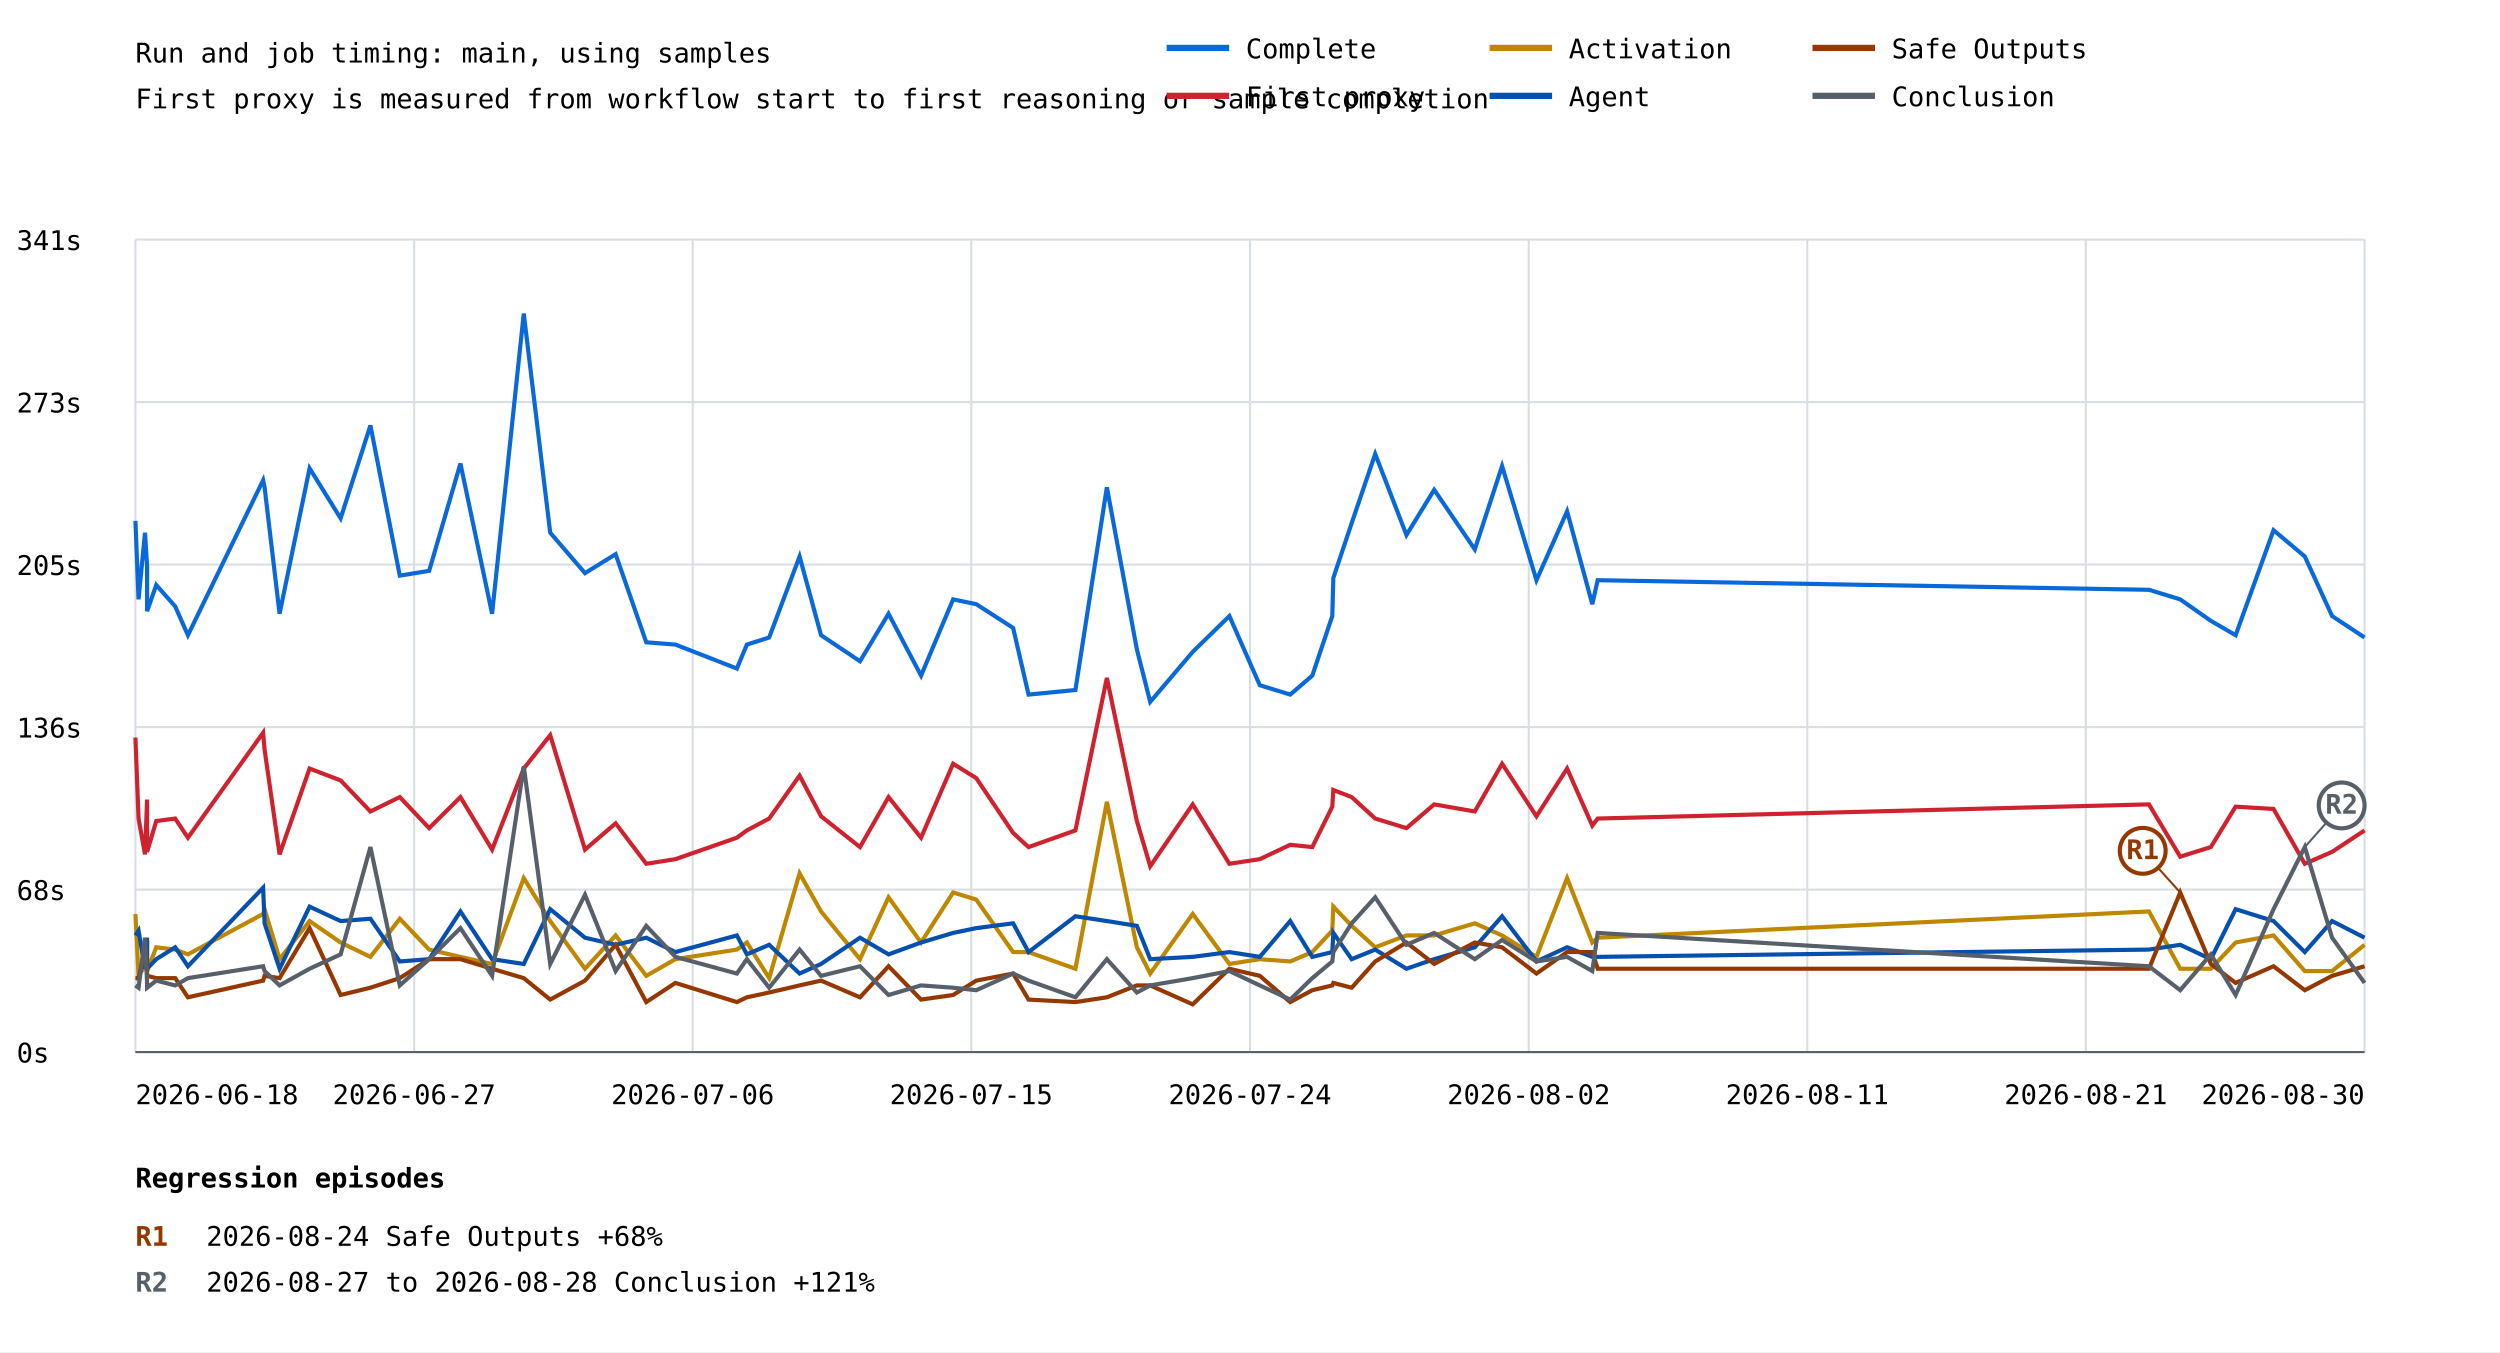
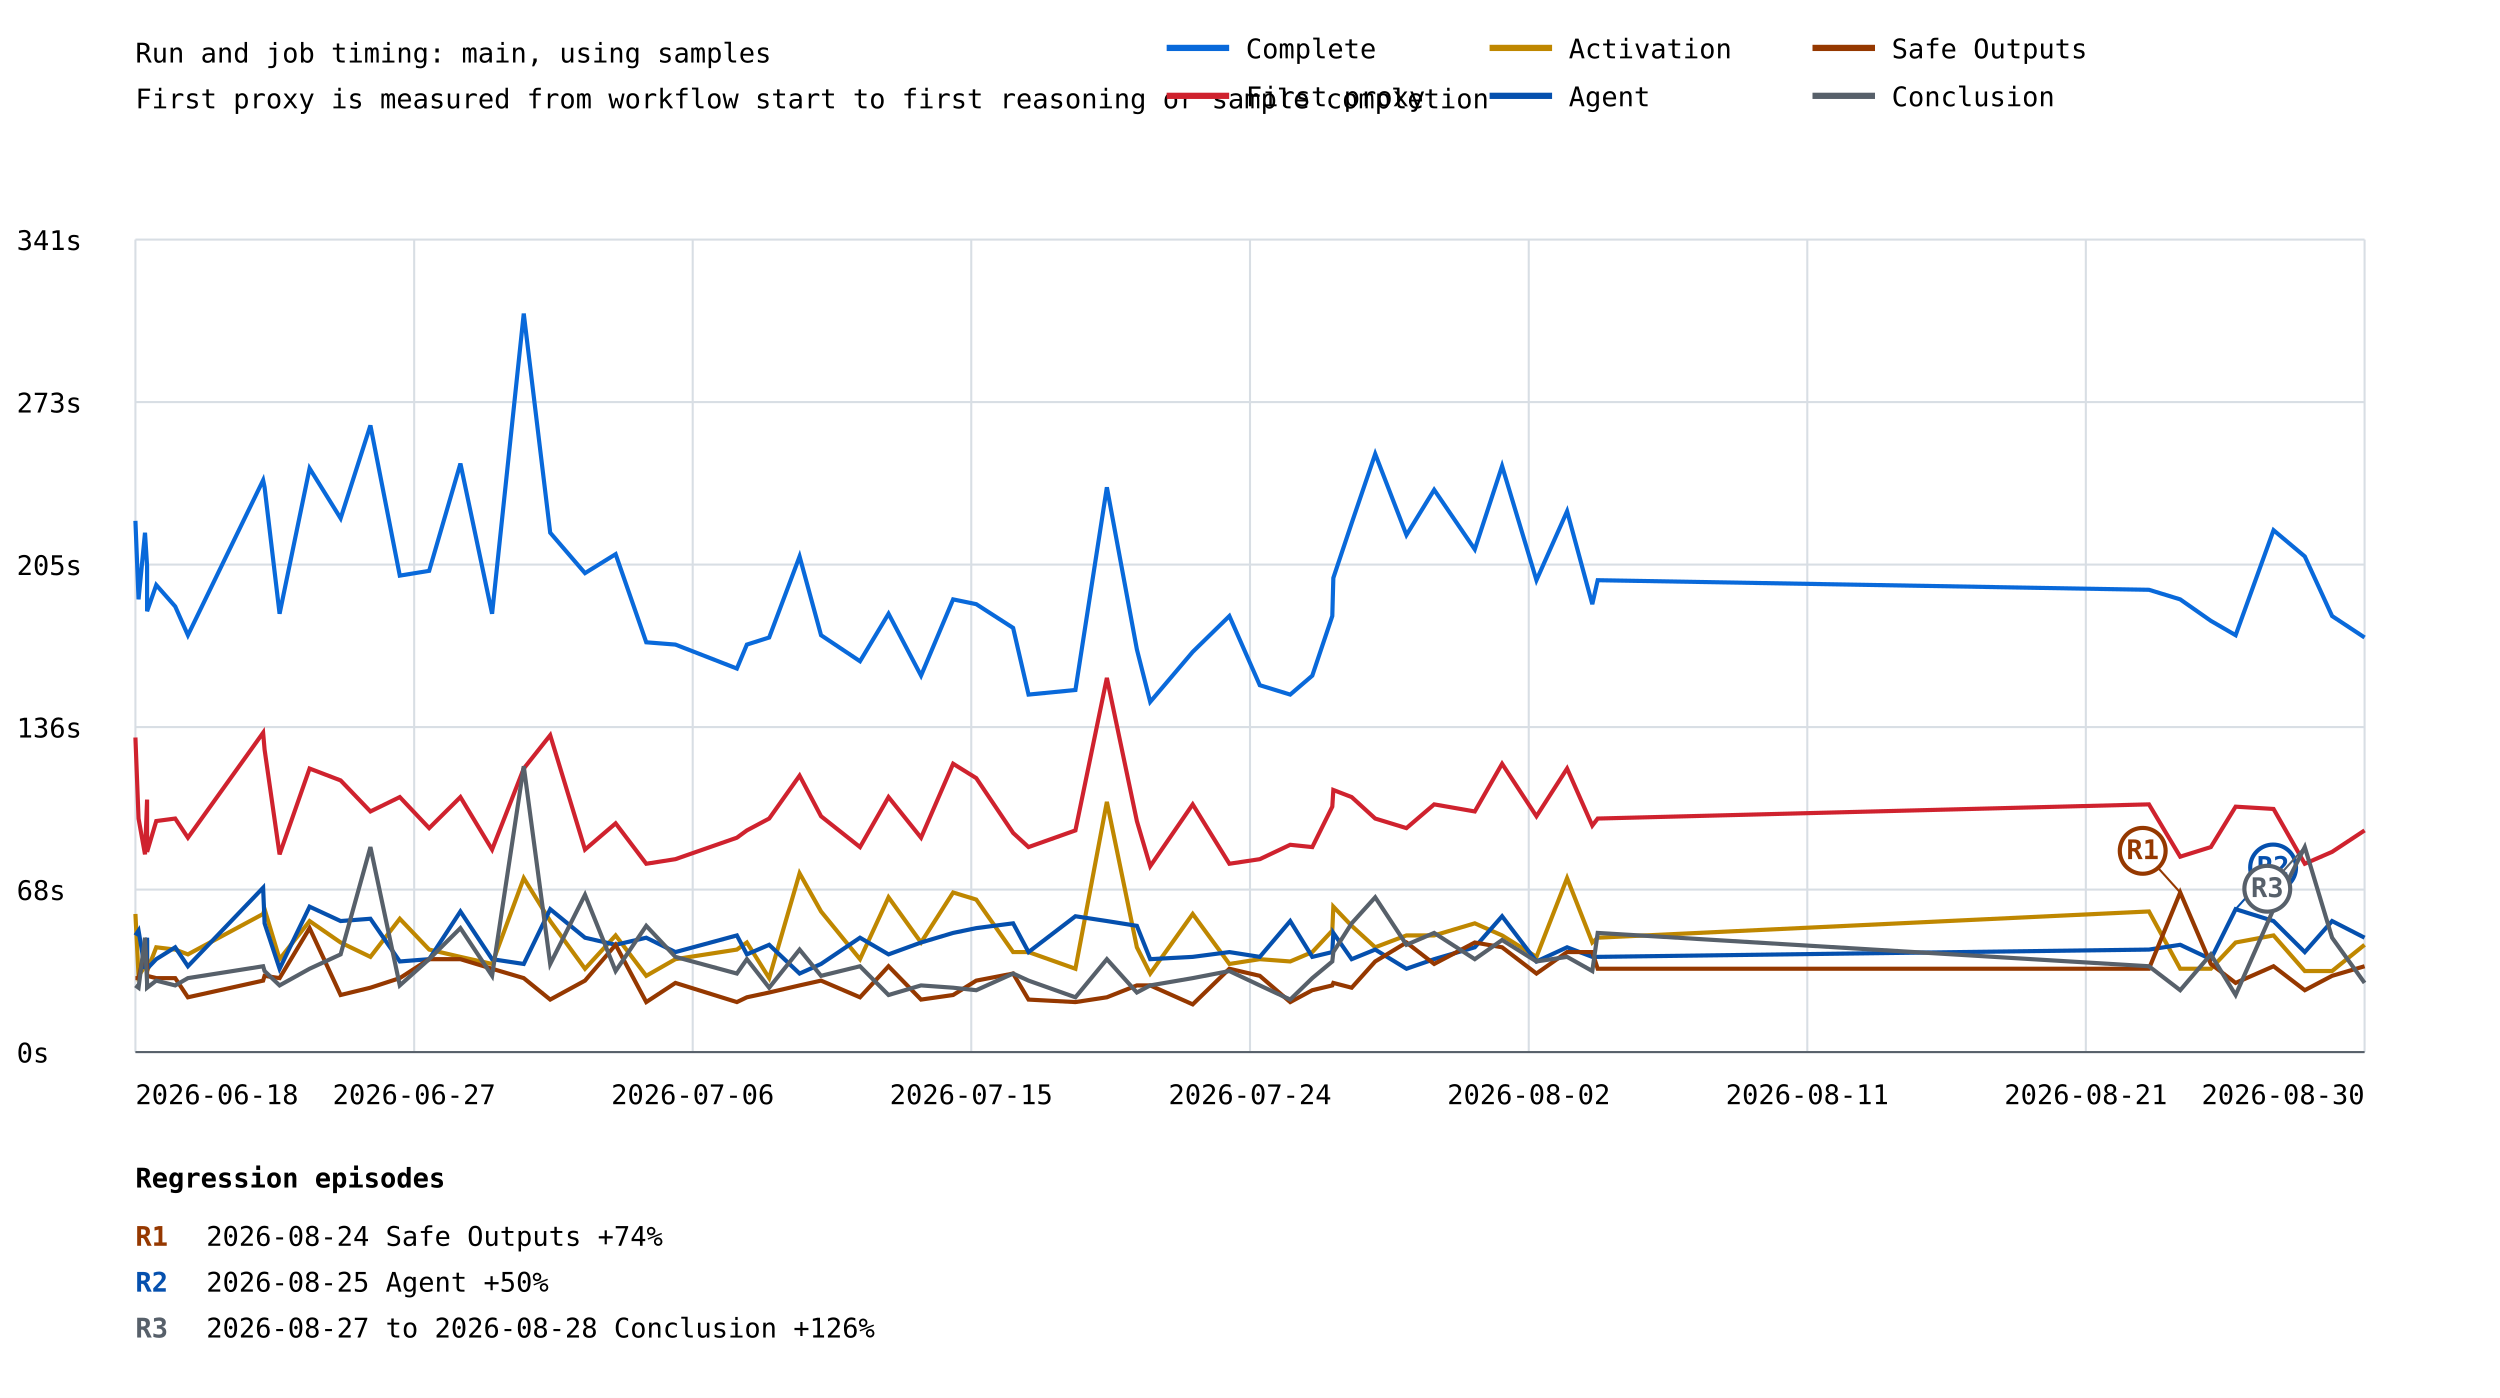
- <svg xmlns="http://www.w3.org/2000/svg" width="1200" height="649" viewBox="0 0 1200 649">
+ <svg xmlns="http://www.w3.org/2000/svg" width="1200" height="671" viewBox="0 0 1200 671">
  <rect width="100%" height="100%" fill="white" />
  <style>text{font-family:ui-monospace,monospace;font-size:13px}.axis{stroke:#57606a;stroke-width:1}.grid{stroke:#d8dee4;stroke-width:1}</style>
  <text x="65" y="30" font-size="20">Run and job timing: main, using samples</text>
  <text x="65" y="52">First proxy is measured from workflow start to first reasoning or sample completion</text>
  <line class="grid" x1="65" y1="505.0" x2="1135" y2="505.0" />
  <text x="8" y="510.0">0s</text>
  <line class="grid" x1="65" y1="427.0" x2="1135" y2="427.0" />
  <text x="8" y="432.0">68s</text>
  <line class="grid" x1="65" y1="349.0" x2="1135" y2="349.0" />
  <text x="8" y="354.0">136s</text>
  <line class="grid" x1="65" y1="271.0" x2="1135" y2="271.0" />
  <text x="8" y="276.0">205s</text>
  <line class="grid" x1="65" y1="193.0" x2="1135" y2="193.0" />
  <text x="8" y="198.0">273s</text>
  <line class="grid" x1="65" y1="115.0" x2="1135" y2="115.0" />
  <text x="8" y="120.0">341s</text>
  <line class="grid" x1="65.0" y1="115" x2="65.0" y2="505" />
  <line class="grid" x1="198.8" y1="115" x2="198.8" y2="505" />
  <line class="grid" x1="332.5" y1="115" x2="332.5" y2="505" />
  <line class="grid" x1="466.2" y1="115" x2="466.2" y2="505" />
  <line class="grid" x1="600.0" y1="115" x2="600.0" y2="505" />
  <line class="grid" x1="733.8" y1="115" x2="733.8" y2="505" />
  <line class="grid" x1="867.5" y1="115" x2="867.5" y2="505" />
  <line class="grid" x1="1001.2" y1="115" x2="1001.2" y2="505" />
  <line class="grid" x1="1135.0" y1="115" x2="1135.0" y2="505" />
-   <polyline points="65.0,250.0 65.0,250.0 66.5,287.7 66.5,287.7 69.6,255.7 69.6,255.7 70.6,271.7 70.6,271.7 70.6,293.4 70.6,293.4 75.0,280.8 75.0,280.8 84.1,291.1 84.1,291.1 90.2,304.9 126.3,230.5 127.0,233.9 134.2,294.6 148.6,224.8 163.5,248.8 177.8,204.2 191.9,276.3 206.0,274.0 221.0,222.5 236.2,294.6 251.4,150.5 264.1,255.7 280.8,275.1 295.5,266.0 310.2,308.3 324.2,309.4 353.7,320.9 358.5,309.4 369.2,306.0 383.8,267.1 394.1,304.9 412.8,317.4 426.5,294.6 442.1,324.3 457.5,287.7 468.6,290.0 468.6,290.0 486.3,301.4 486.3,301.4 493.7,333.4 493.7,333.4 516.2,331.2 516.2,331.2 531.3,233.9 531.3,233.9 545.7,311.7 545.7,311.7 552.1,336.9 572.5,312.9 590.1,295.7 604.7,328.9 619.3,333.4 629.9,324.3 639.5,295.7 640.0,277.4 648.8,251.1 660.1,217.9 675.1,256.8 688.4,235.1 707.9,263.7 721.0,223.7 737.5,278.5 752.2,245.4 764.3,290.0 766.9,278.5 1031.5,283.1 1046.5,287.7 1061.2,298.0 1073.1,304.9 1091.3,254.5 1106.3,267.1 1119.4,295.7 1135.0,306.0" fill="none" stroke="#0969da" stroke-width="2" />
-   <polyline points="65.0,354.0 65.0,354.0 66.5,392.9 66.5,392.9 69.6,410.1 69.6,410.1 70.6,383.8 70.6,383.8 70.6,408.9 70.6,408.9 75.0,394.1 75.0,394.1 84.1,392.9 84.1,392.9 90.2,402.1 126.3,351.7 127.0,359.8 134.2,410.1 148.6,368.9 163.5,374.6 177.8,389.5 191.9,382.6 206.0,397.5 221.0,382.6 236.2,407.8 251.4,368.9 264.1,352.9 280.8,407.8 295.5,395.2 310.2,414.6 324.2,412.4 353.7,402.1 358.5,398.6 369.2,392.9 383.8,372.3 394.1,391.8 412.8,406.6 426.5,382.6 442.1,402.1 457.5,366.6 468.6,373.5 468.6,373.5 486.3,399.8 486.3,399.8 493.7,406.6 493.7,406.6 516.2,398.6 516.2,398.6 531.3,325.4 531.3,325.4 545.7,394.1 545.7,394.1 552.1,415.8 572.5,386.1 590.1,414.6 604.7,412.4 619.3,405.5 629.9,406.6 639.5,387.2 640.0,379.2 648.8,382.6 660.1,392.9 675.1,397.5 688.4,386.1 707.9,389.5 721.0,366.6 737.5,391.8 752.2,368.9 764.3,396.3 766.9,392.9 1031.5,386.1 1046.5,411.2 1061.2,406.6 1073.1,387.2 1091.3,388.3 1106.3,414.6 1119.4,408.9 1135.0,398.6" fill="none" stroke="#cf222e" stroke-width="2" />
-   <polyline points="65.0,438.7 65.0,438.7 66.5,468.4 66.5,468.4 69.6,463.8 69.6,463.8 70.6,451.2 70.6,451.2 70.6,466.1 70.6,466.1 75.0,454.7 75.0,454.7 84.1,455.8 84.1,455.8 90.2,458.1 126.3,438.7 127.0,436.4 134.2,460.4 148.6,442.1 163.5,452.4 177.8,459.3 191.9,441.0 206.0,455.8 221.0,459.3 236.2,462.7 251.4,421.5 264.1,442.1 280.8,465.0 295.5,449.0 310.2,468.4 324.2,460.4 353.7,455.8 358.5,452.4 369.2,469.5 383.8,419.2 394.1,437.5 412.8,460.4 426.5,430.7 442.1,452.4 457.5,428.4 468.6,431.8 468.6,431.8 486.3,457.0 486.3,457.0 493.7,457.0 493.7,457.0 516.2,465.0 516.2,465.0 531.3,384.9 531.3,384.9 545.7,454.7 545.7,454.7 552.1,467.3 572.5,438.7 590.1,462.7 604.7,460.4 619.3,461.5 629.9,457.0 639.5,446.7 640.0,435.2 648.8,444.4 660.1,454.7 675.1,449.0 688.4,449.0 707.9,443.2 721.0,449.0 737.5,459.3 752.2,421.5 764.3,452.4 766.9,450.1 1031.5,437.5 1046.5,465.0 1061.2,465.0 1073.1,452.4 1091.3,449.0 1106.3,466.1 1119.4,466.1 1135.0,453.5" fill="none" stroke="#bf8700" stroke-width="2" />
-   <polyline points="65.0,449.0 65.0,449.0 66.5,446.7 66.5,446.7 69.6,465.0 69.6,465.0 70.6,450.1 70.6,450.1 70.6,465.0 70.6,465.0 75.0,460.4 75.0,460.4 84.1,454.7 84.1,454.7 90.2,463.8 126.3,426.1 127.0,443.2 134.2,465.0 148.6,435.2 163.5,442.1 177.8,441.0 191.9,461.5 206.0,460.4 221.0,437.5 236.2,460.4 251.4,462.7 264.1,436.4 280.8,450.1 295.5,453.5 310.2,450.1 324.2,457.0 353.7,449.0 358.5,458.1 369.2,453.5 383.8,467.3 394.1,462.7 412.8,450.1 426.5,458.1 442.1,452.4 457.5,447.8 468.6,445.5 468.6,445.5 486.3,443.2 486.3,443.2 493.7,457.0 493.7,457.0 516.2,439.8 516.2,439.8 531.3,442.1 531.3,442.1 545.7,444.4 545.7,444.4 552.1,460.4 572.5,459.3 590.1,457.0 604.7,459.3 619.3,442.1 629.9,459.3 639.5,457.0 640.0,447.8 648.8,460.4 660.1,455.8 675.1,465.0 688.4,460.4 707.9,454.7 721.0,439.8 737.5,461.5 752.2,454.7 764.3,459.3 766.9,459.3 1031.5,455.8 1046.5,453.5 1061.2,460.4 1073.1,436.4 1091.3,442.1 1106.3,457.0 1119.4,442.1 1135.0,450.1" fill="none" stroke="#0550ae" stroke-width="2" />
-   <polyline points="65.0,469.5 65.0,469.5 66.5,469.5 66.5,469.5 69.6,455.8 69.6,455.8 70.6,463.8 70.6,463.8 70.6,468.4 70.6,468.4 75.0,469.5 75.0,469.5 84.1,469.5 84.1,469.5 90.2,478.7 126.3,470.7 127.0,468.4 134.2,469.5 148.6,445.5 163.5,477.6 177.8,474.1 191.9,469.5 206.0,460.4 221.0,460.4 236.2,465.0 251.4,469.5 264.1,479.8 280.8,470.7 295.5,453.5 310.2,481.0 324.2,471.8 353.7,481.0 358.5,478.7 369.2,476.4 383.8,473.0 394.1,470.7 412.8,478.7 426.5,463.8 442.1,479.8 457.5,477.6 468.6,470.7 468.6,470.7 486.3,467.3 486.3,467.3 493.7,479.8 493.7,479.8 516.2,481.0 516.2,481.0 531.3,478.7 531.3,478.7 545.7,473.0 545.7,473.0 552.1,473.0 572.5,482.1 590.1,465.0 604.7,468.4 619.3,481.0 629.9,475.3 639.5,473.0 640.0,471.8 648.8,474.1 660.1,461.5 675.1,452.4 688.4,462.7 707.9,452.4 721.0,454.7 737.5,467.3 752.2,457.0 764.3,457.0 766.9,465.0 1031.5,465.0 1046.5,428.4 1061.2,462.7 1073.1,471.8 1091.3,463.8 1106.3,475.3 1119.4,468.4 1135.0,463.8" fill="none" stroke="#953800" stroke-width="2" />
+   <polyline points="65.0,250.0 66.5,287.7 69.6,255.7 70.6,271.7 70.6,293.4 75.0,280.8 84.1,291.1 90.2,304.9 126.3,230.5 127.0,233.9 134.2,294.6 148.6,224.8 163.5,248.8 177.8,204.2 191.9,276.3 206.0,274.0 221.0,222.5 236.2,294.6 251.4,150.5 264.1,255.7 280.8,275.1 295.5,266.0 310.2,308.3 324.2,309.4 353.7,320.9 358.5,309.4 369.2,306.0 383.8,267.1 394.1,304.9 412.8,317.4 426.5,294.6 442.1,324.3 457.5,287.7 468.6,290.0 486.3,301.4 486.3,301.4 493.7,333.4 493.7,333.4 516.2,331.2 516.2,331.2 531.3,233.9 531.3,233.9 545.7,311.7 545.7,311.7 552.1,336.9 552.1,336.9 572.5,312.9 572.5,312.9 590.1,295.7 590.1,295.7 604.7,328.9 604.7,328.9 619.3,333.4 619.3,333.4 629.9,324.3 629.9,324.3 639.5,295.7 639.5,295.7 640.0,277.4 640.0,277.4 648.8,251.1 648.8,251.1 660.1,217.9 660.1,217.9 675.1,256.8 675.1,256.8 688.4,235.1 688.4,235.1 707.9,263.7 707.9,263.7 721.0,223.7 721.0,223.7 737.5,278.5 737.5,278.5 752.2,245.4 752.2,245.4 764.3,290.0 764.3,290.0 766.9,278.5 766.9,278.5 1031.5,283.1 1046.5,287.7 1061.2,298.0 1073.1,304.9 1091.3,254.5 1106.3,267.1 1119.4,295.7 1135.0,306.0 1135.0,306.0" fill="none" stroke="#0969da" stroke-width="2" />
+   <polyline points="65.0,354.0 66.5,392.9 69.6,410.1 70.6,383.8 70.6,408.9 75.0,394.1 84.1,392.9 90.2,402.1 126.3,351.7 127.0,359.8 134.2,410.1 148.6,368.9 163.5,374.6 177.8,389.5 191.9,382.6 206.0,397.5 221.0,382.6 236.2,407.8 251.4,368.9 264.1,352.9 280.8,407.8 295.5,395.2 310.2,414.6 324.2,412.4 353.7,402.1 358.5,398.6 369.2,392.9 383.8,372.3 394.1,391.8 412.8,406.6 426.5,382.6 442.1,402.1 457.5,366.6 468.6,373.5 486.3,399.8 486.3,399.8 493.7,406.6 493.7,406.6 516.2,398.6 516.2,398.6 531.3,325.4 531.3,325.4 545.7,394.1 545.7,394.1 552.1,415.8 552.1,415.8 572.5,386.1 572.5,386.1 590.1,414.6 590.1,414.6 604.7,412.4 604.7,412.4 619.3,405.5 619.3,405.5 629.9,406.6 629.9,406.6 639.5,387.2 639.5,387.2 640.0,379.2 640.0,379.2 648.8,382.6 648.8,382.6 660.1,392.9 660.1,392.9 675.1,397.5 675.1,397.5 688.4,386.1 688.4,386.1 707.9,389.5 707.9,389.5 721.0,366.6 721.0,366.6 737.5,391.8 737.5,391.8 752.2,368.9 752.2,368.9 764.3,396.3 764.3,396.3 766.9,392.9 766.9,392.9 1031.5,386.1 1046.5,411.2 1061.2,406.6 1073.1,387.2 1091.3,388.3 1106.3,414.6 1119.4,408.9 1135.0,398.6 1135.0,398.6" fill="none" stroke="#cf222e" stroke-width="2" />
+   <polyline points="65.0,438.7 66.5,468.4 69.6,463.8 70.6,451.2 70.6,466.1 75.0,454.7 84.1,455.8 90.2,458.1 126.3,438.7 127.0,436.4 134.2,460.4 148.6,442.1 163.5,452.4 177.8,459.3 191.9,441.0 206.0,455.8 221.0,459.3 236.2,462.7 251.4,421.5 264.1,442.1 280.8,465.0 295.5,449.0 310.2,468.4 324.2,460.4 353.7,455.8 358.5,452.4 369.2,469.5 383.8,419.2 394.1,437.5 412.8,460.4 426.5,430.7 442.1,452.4 457.5,428.4 468.6,431.8 486.3,457.0 486.3,457.0 493.7,457.0 493.7,457.0 516.2,465.0 516.2,465.0 531.3,384.9 531.3,384.9 545.7,454.7 545.7,454.7 552.1,467.3 552.1,467.3 572.5,438.7 572.5,438.7 590.1,462.7 590.1,462.7 604.7,460.4 604.7,460.4 619.3,461.5 619.3,461.5 629.9,457.0 629.9,457.0 639.5,446.7 639.5,446.7 640.0,435.2 640.0,435.2 648.8,444.4 648.8,444.4 660.1,454.7 660.1,454.7 675.1,449.0 675.1,449.0 688.4,449.0 688.4,449.0 707.9,443.2 707.9,443.2 721.0,449.0 721.0,449.0 737.5,459.3 737.5,459.3 752.2,421.5 752.2,421.5 764.3,452.4 764.3,452.4 766.9,450.1 766.9,450.1 1031.5,437.5 1046.5,465.0 1061.2,465.0 1073.1,452.4 1091.3,449.0 1106.3,466.1 1119.4,466.1 1135.0,453.5 1135.0,453.5" fill="none" stroke="#bf8700" stroke-width="2" />
+   <polyline points="65.0,449.0 66.5,446.7 69.6,465.0 70.6,450.1 70.6,465.0 75.0,460.4 84.1,454.7 90.2,463.8 126.3,426.1 127.0,443.2 134.2,465.0 148.6,435.2 163.5,442.1 177.8,441.0 191.9,461.5 206.0,460.4 221.0,437.5 236.2,460.4 251.4,462.7 264.1,436.4 280.8,450.1 295.5,453.5 310.2,450.1 324.2,457.0 353.7,449.0 358.5,458.1 369.2,453.5 383.8,467.3 394.1,462.7 412.8,450.1 426.5,458.1 442.1,452.4 457.5,447.8 468.6,445.5 486.3,443.2 486.3,443.2 493.7,457.0 493.7,457.0 516.2,439.8 516.2,439.8 531.3,442.1 531.3,442.1 545.7,444.4 545.7,444.4 552.1,460.4 552.1,460.4 572.5,459.3 572.5,459.3 590.1,457.0 590.1,457.0 604.7,459.3 604.7,459.3 619.3,442.1 619.3,442.1 629.9,459.3 629.9,459.3 639.5,457.0 639.5,457.0 640.0,447.8 640.0,447.8 648.8,460.4 648.8,460.4 660.1,455.8 660.1,455.8 675.1,465.0 675.1,465.0 688.4,460.4 688.4,460.4 707.9,454.7 707.9,454.7 721.0,439.8 721.0,439.8 737.5,461.5 737.5,461.5 752.2,454.7 752.2,454.7 764.3,459.3 764.3,459.3 766.9,459.3 766.9,459.3 1031.5,455.8 1046.5,453.5 1061.2,460.4 1073.1,436.4 1091.3,442.1 1106.3,457.0 1119.4,442.1 1135.0,450.1 1135.0,450.1" fill="none" stroke="#0550ae" stroke-width="2" />
+   <line x1="1073.1" y1="436.4" x2="1091.1" y2="416.4" stroke="#0550ae" stroke-width="1" />
+   <circle cx="1091.1" cy="416.4" r="11" fill="white" stroke="#0550ae" stroke-width="2" />
+   <text x="1091.1" y="420.4" fill="#0550ae" font-size="10" font-weight="bold" text-anchor="middle">R2</text>
+   <polyline points="65.0,469.5 66.5,469.5 69.6,455.8 70.6,463.8 70.6,468.4 75.0,469.5 84.1,469.5 90.2,478.7 126.3,470.7 127.0,468.4 134.2,469.5 148.6,445.5 163.5,477.6 177.8,474.1 191.9,469.5 206.0,460.4 221.0,460.4 236.2,465.0 251.4,469.5 264.1,479.8 280.8,470.7 295.5,453.5 310.2,481.0 324.2,471.8 353.7,481.0 358.5,478.7 369.2,476.4 383.8,473.0 394.1,470.7 412.8,478.7 426.5,463.8 442.1,479.8 457.5,477.6 468.6,470.7 486.3,467.3 486.3,467.3 493.7,479.8 493.7,479.8 516.2,481.0 516.2,481.0 531.3,478.7 531.3,478.7 545.7,473.0 545.7,473.0 552.1,473.0 552.1,473.0 572.5,482.1 572.5,482.1 590.1,465.0 590.1,465.0 604.7,468.4 604.7,468.4 619.3,481.0 619.3,481.0 629.9,475.3 629.9,475.3 639.5,473.0 639.5,473.0 640.0,471.8 640.0,471.8 648.8,474.1 648.8,474.1 660.1,461.5 660.1,461.5 675.1,452.4 675.1,452.4 688.4,462.7 688.4,462.7 707.9,452.4 707.9,452.4 721.0,454.7 721.0,454.7 737.5,467.3 737.5,467.3 752.2,457.0 752.2,457.0 764.3,457.0 764.3,457.0 766.9,465.0 766.9,465.0 1031.5,465.0 1046.5,428.4 1061.2,462.7 1073.1,471.8 1091.3,463.8 1106.3,475.3 1119.4,468.4 1135.0,463.8 1135.0,463.8" fill="none" stroke="#953800" stroke-width="2" />
  <line x1="1046.5" y1="428.4" x2="1028.5" y2="408.4" stroke="#953800" stroke-width="1" />
  <circle cx="1028.5" cy="408.4" r="11" fill="white" stroke="#953800" stroke-width="2" />
  <text x="1028.5" y="412.4" fill="#953800" font-size="10" font-weight="bold" text-anchor="middle">R1</text>
-   <polyline points="65.0,473.0 65.0,473.0 66.5,474.1 66.5,474.1 69.6,450.1 69.6,450.1 70.6,471.8 70.6,471.8 70.6,474.1 70.6,474.1 75.0,470.7 75.0,470.7 84.1,473.0 84.1,473.0 90.2,469.5 126.3,463.8 127.0,466.1 134.2,473.0 148.6,465.0 163.5,458.1 177.8,406.6 191.9,473.0 206.0,460.4 221.0,445.5 236.2,468.4 251.4,367.8 264.1,462.7 280.8,429.5 295.5,466.1 310.2,444.4 324.2,459.3 353.7,467.3 358.5,460.4 369.2,474.1 383.8,455.8 394.1,468.4 412.8,463.8 426.5,477.6 442.1,473.0 457.5,474.1 468.6,475.3 468.6,475.3 486.3,467.3 486.3,467.3 493.7,470.7 493.7,470.7 516.2,478.7 516.2,478.7 531.3,460.4 531.3,460.4 545.7,476.4 545.7,476.4 552.1,473.0 572.5,469.5 590.1,466.1 604.7,473.0 619.3,479.8 629.9,469.5 639.5,461.5 640.0,457.0 648.8,443.2 660.1,430.7 675.1,453.5 688.4,447.8 707.9,460.4 721.0,451.2 737.5,461.5 752.2,459.3 764.3,466.1 766.9,447.8 1031.5,463.8 1046.5,475.3 1061.2,458.1 1073.1,477.6 1091.3,436.4 1106.3,406.6 1119.4,450.1 1135.0,471.8" fill="none" stroke="#57606a" stroke-width="2" />
-   <line x1="1106.3" y1="406.6" x2="1124.0" y2="386.6" stroke="#57606a" stroke-width="1" />
-   <circle cx="1124.0" cy="386.6" r="11" fill="white" stroke="#57606a" stroke-width="2" />
-   <text x="1124.0" y="390.6" fill="#57606a" font-size="10" font-weight="bold" text-anchor="middle">R2</text>
+   <polyline points="65.0,473.0 66.5,474.1 69.6,450.1 70.6,471.8 70.6,474.1 75.0,470.7 84.1,473.0 90.2,469.5 126.3,463.8 127.0,466.1 134.2,473.0 148.6,465.0 163.5,458.1 177.8,406.6 191.9,473.0 206.0,460.4 221.0,445.5 236.2,468.4 251.4,367.8 264.1,462.7 280.8,429.5 295.5,466.1 310.2,444.4 324.2,459.3 353.7,467.3 358.5,460.4 369.2,474.1 383.8,455.8 394.1,468.4 412.8,463.8 426.5,477.6 442.1,473.0 457.5,474.1 468.6,475.3 486.3,467.3 486.3,467.3 493.7,470.7 493.7,470.7 516.2,478.7 516.2,478.7 531.3,460.4 531.3,460.4 545.7,476.4 545.7,476.4 552.1,473.0 552.1,473.0 572.5,469.5 572.5,469.5 590.1,466.1 590.1,466.1 604.7,473.0 604.7,473.0 619.3,479.8 619.3,479.8 629.9,469.5 629.9,469.5 639.5,461.5 639.5,461.5 640.0,457.0 640.0,457.0 648.8,443.2 648.8,443.2 660.1,430.7 660.1,430.7 675.1,453.5 675.1,453.5 688.4,447.8 688.4,447.8 707.9,460.4 707.9,460.4 721.0,451.2 721.0,451.2 737.5,461.5 737.5,461.5 752.2,459.3 752.2,459.3 764.3,466.1 764.3,466.1 766.9,447.8 766.9,447.8 1031.5,463.8 1046.5,475.3 1061.2,458.1 1073.1,477.6 1091.3,436.4 1106.3,406.6 1119.4,450.1 1135.0,471.8 1135.0,471.8" fill="none" stroke="#57606a" stroke-width="2" />
+   <line x1="1106.3" y1="406.6" x2="1088.3" y2="426.6" stroke="#57606a" stroke-width="1" />
+   <circle cx="1088.3" cy="426.6" r="11" fill="white" stroke="#57606a" stroke-width="2" />
+   <text x="1088.3" y="430.6" fill="#57606a" font-size="10" font-weight="bold" text-anchor="middle">R3</text>
  <text x="65.0" y="530" text-anchor="start">2026-06-18</text>
  <text x="198.8" y="530" text-anchor="middle">2026-06-27</text>
  <text x="332.5" y="530" text-anchor="middle">2026-07-06</text>
  <text x="466.2" y="530" text-anchor="middle">2026-07-15</text>
  <text x="600.0" y="530" text-anchor="middle">2026-07-24</text>
  <text x="733.8" y="530" text-anchor="middle">2026-08-02</text>
  <text x="867.5" y="530" text-anchor="middle">2026-08-11</text>
  <text x="1001.2" y="530" text-anchor="middle">2026-08-21</text>
  <text x="1135.0" y="530" text-anchor="end">2026-08-30</text>
  <line class="axis" x1="65" y1="505" x2="1135" y2="505" />
  <line x1="560" y1="23" x2="590" y2="23" stroke="#0969da" stroke-width="3" />
  <text x="598" y="28">Complete</text>
  <line x1="560" y1="46" x2="590" y2="46" stroke="#cf222e" stroke-width="3" />
  <text x="598" y="51">First proxy</text>
  <line x1="715" y1="23" x2="745" y2="23" stroke="#bf8700" stroke-width="3" />
  <text x="753" y="28">Activation</text>
  <line x1="715" y1="46" x2="745" y2="46" stroke="#0550ae" stroke-width="3" />
  <text x="753" y="51">Agent</text>
  <line x1="870" y1="23" x2="900" y2="23" stroke="#953800" stroke-width="3" />
  <text x="908" y="28">Safe Outputs</text>
  <line x1="870" y1="46" x2="900" y2="46" stroke="#57606a" stroke-width="3" />
  <text x="908" y="51">Conclusion</text>
  <text x="65" y="570" font-size="16" font-weight="bold">Regression episodes</text>
  <text x="65" y="598" fill="#953800" font-weight="bold">R1</text>
-   <text x="99" y="598">2026-08-24  Safe Outputs  +68%</text>
-   <text x="65" y="620" fill="#57606a" font-weight="bold">R2</text>
-   <text x="99" y="620">2026-08-27 to 2026-08-28  Conclusion  +121%</text>
+   <text x="99" y="598">2026-08-24  Safe Outputs  +74%</text>
+   <text x="65" y="620" fill="#0550ae" font-weight="bold">R2</text>
+   <text x="99" y="620">2026-08-25  Agent  +50%</text>
+   <text x="65" y="642" fill="#57606a" font-weight="bold">R3</text>
+   <text x="99" y="642">2026-08-27 to 2026-08-28  Conclusion  +126%</text>
</svg>
